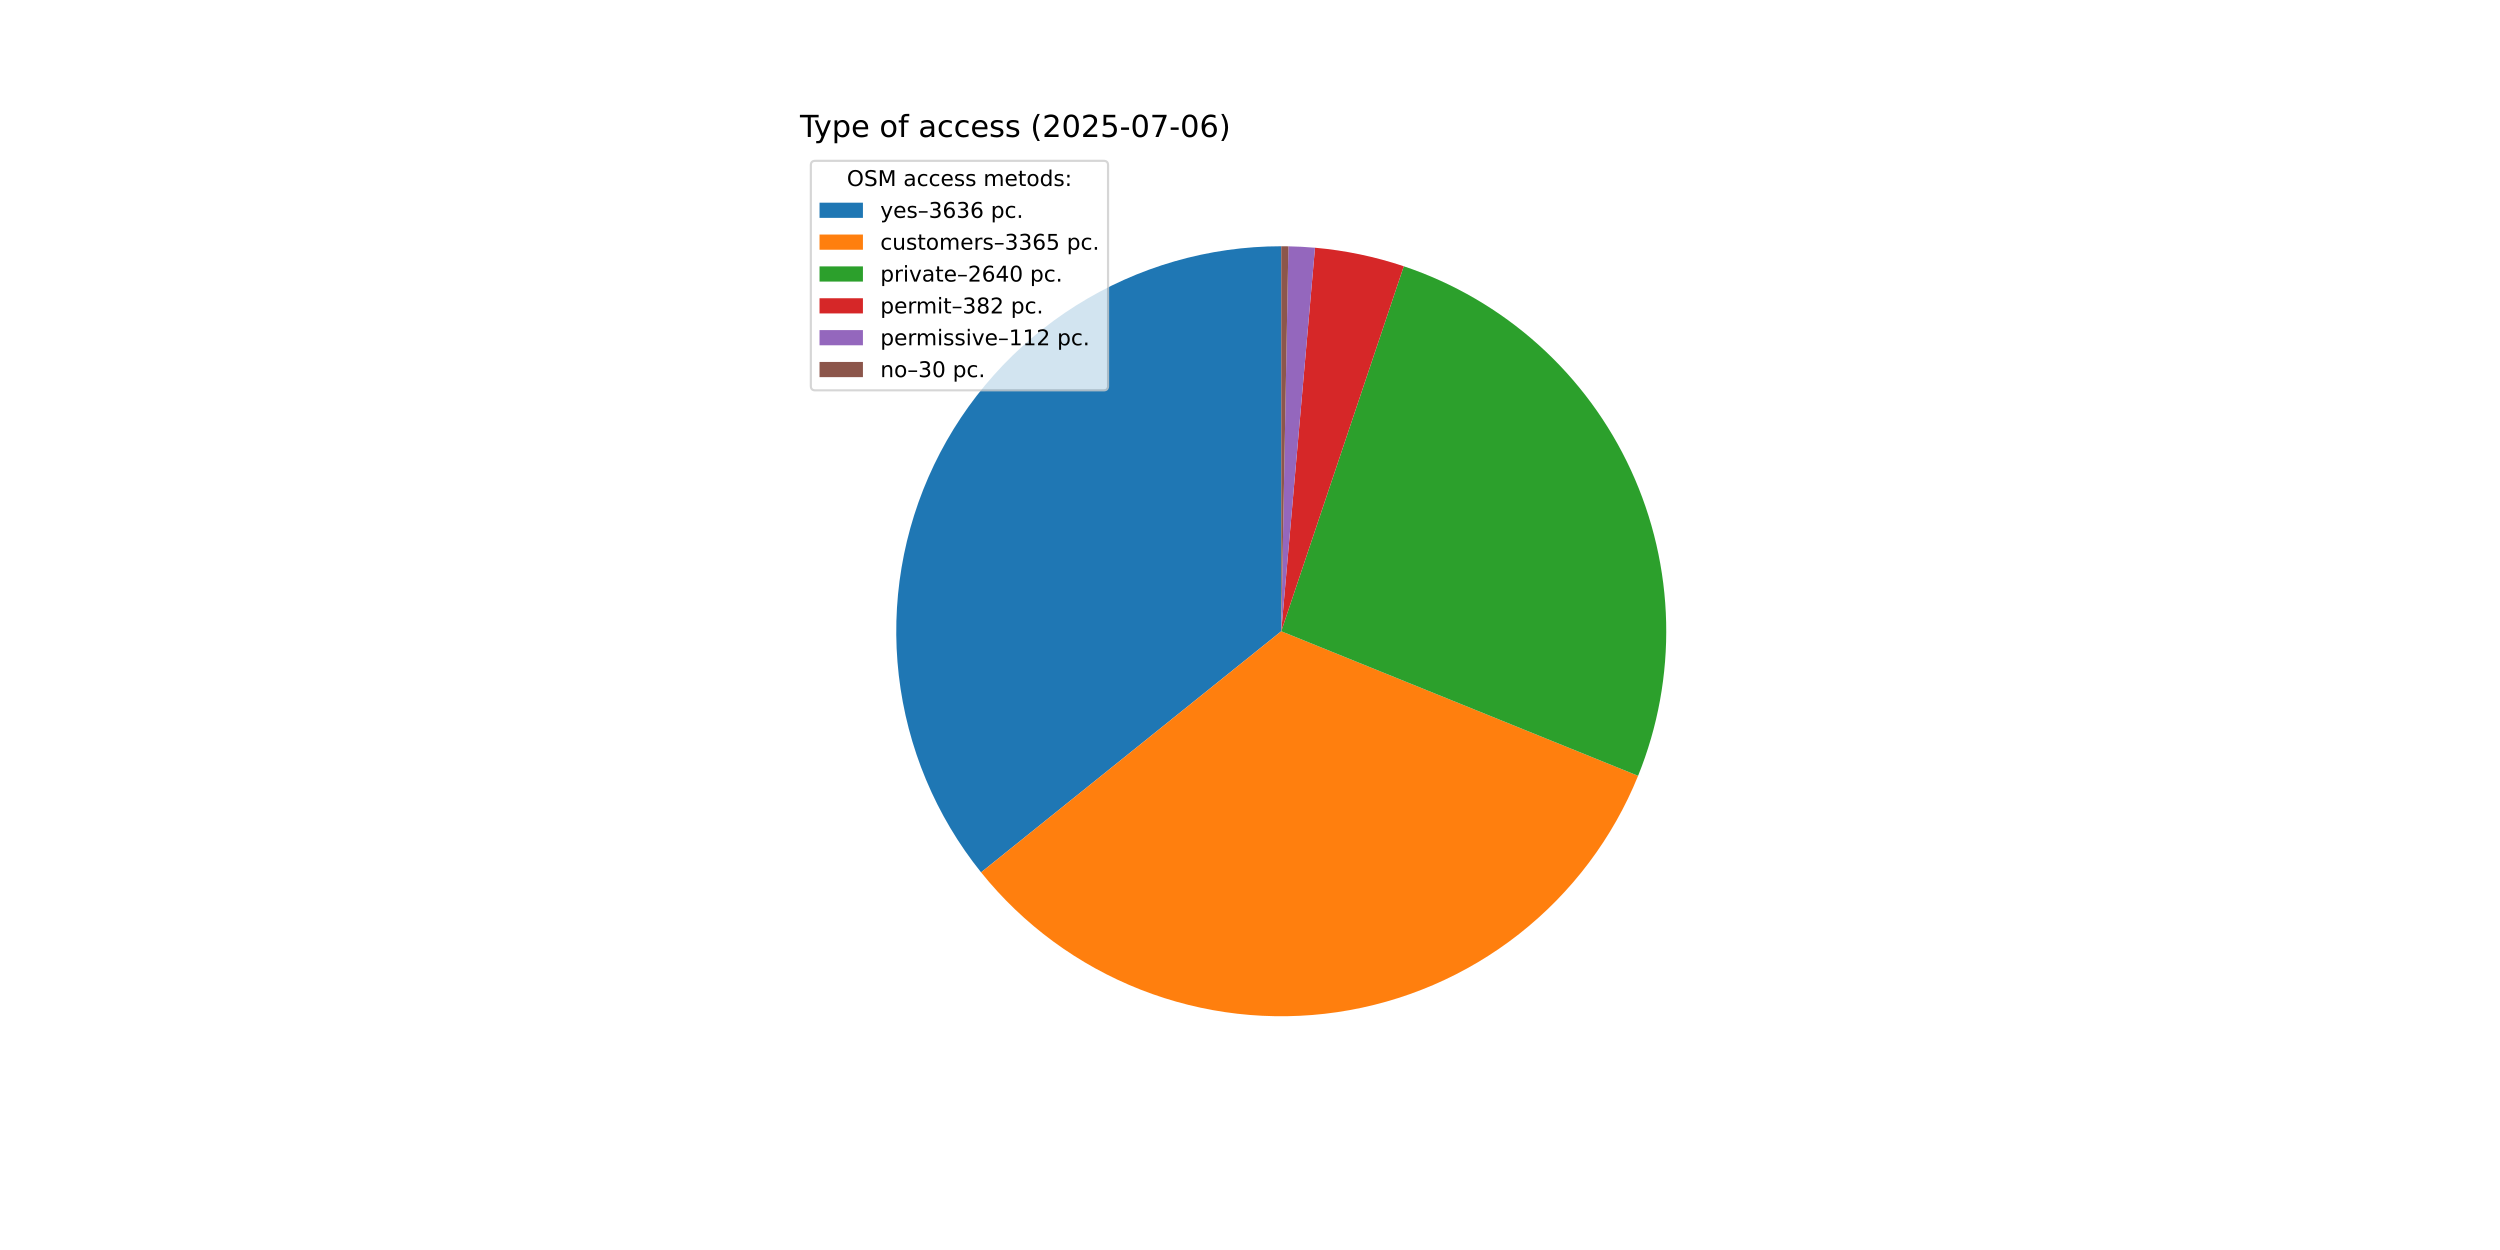
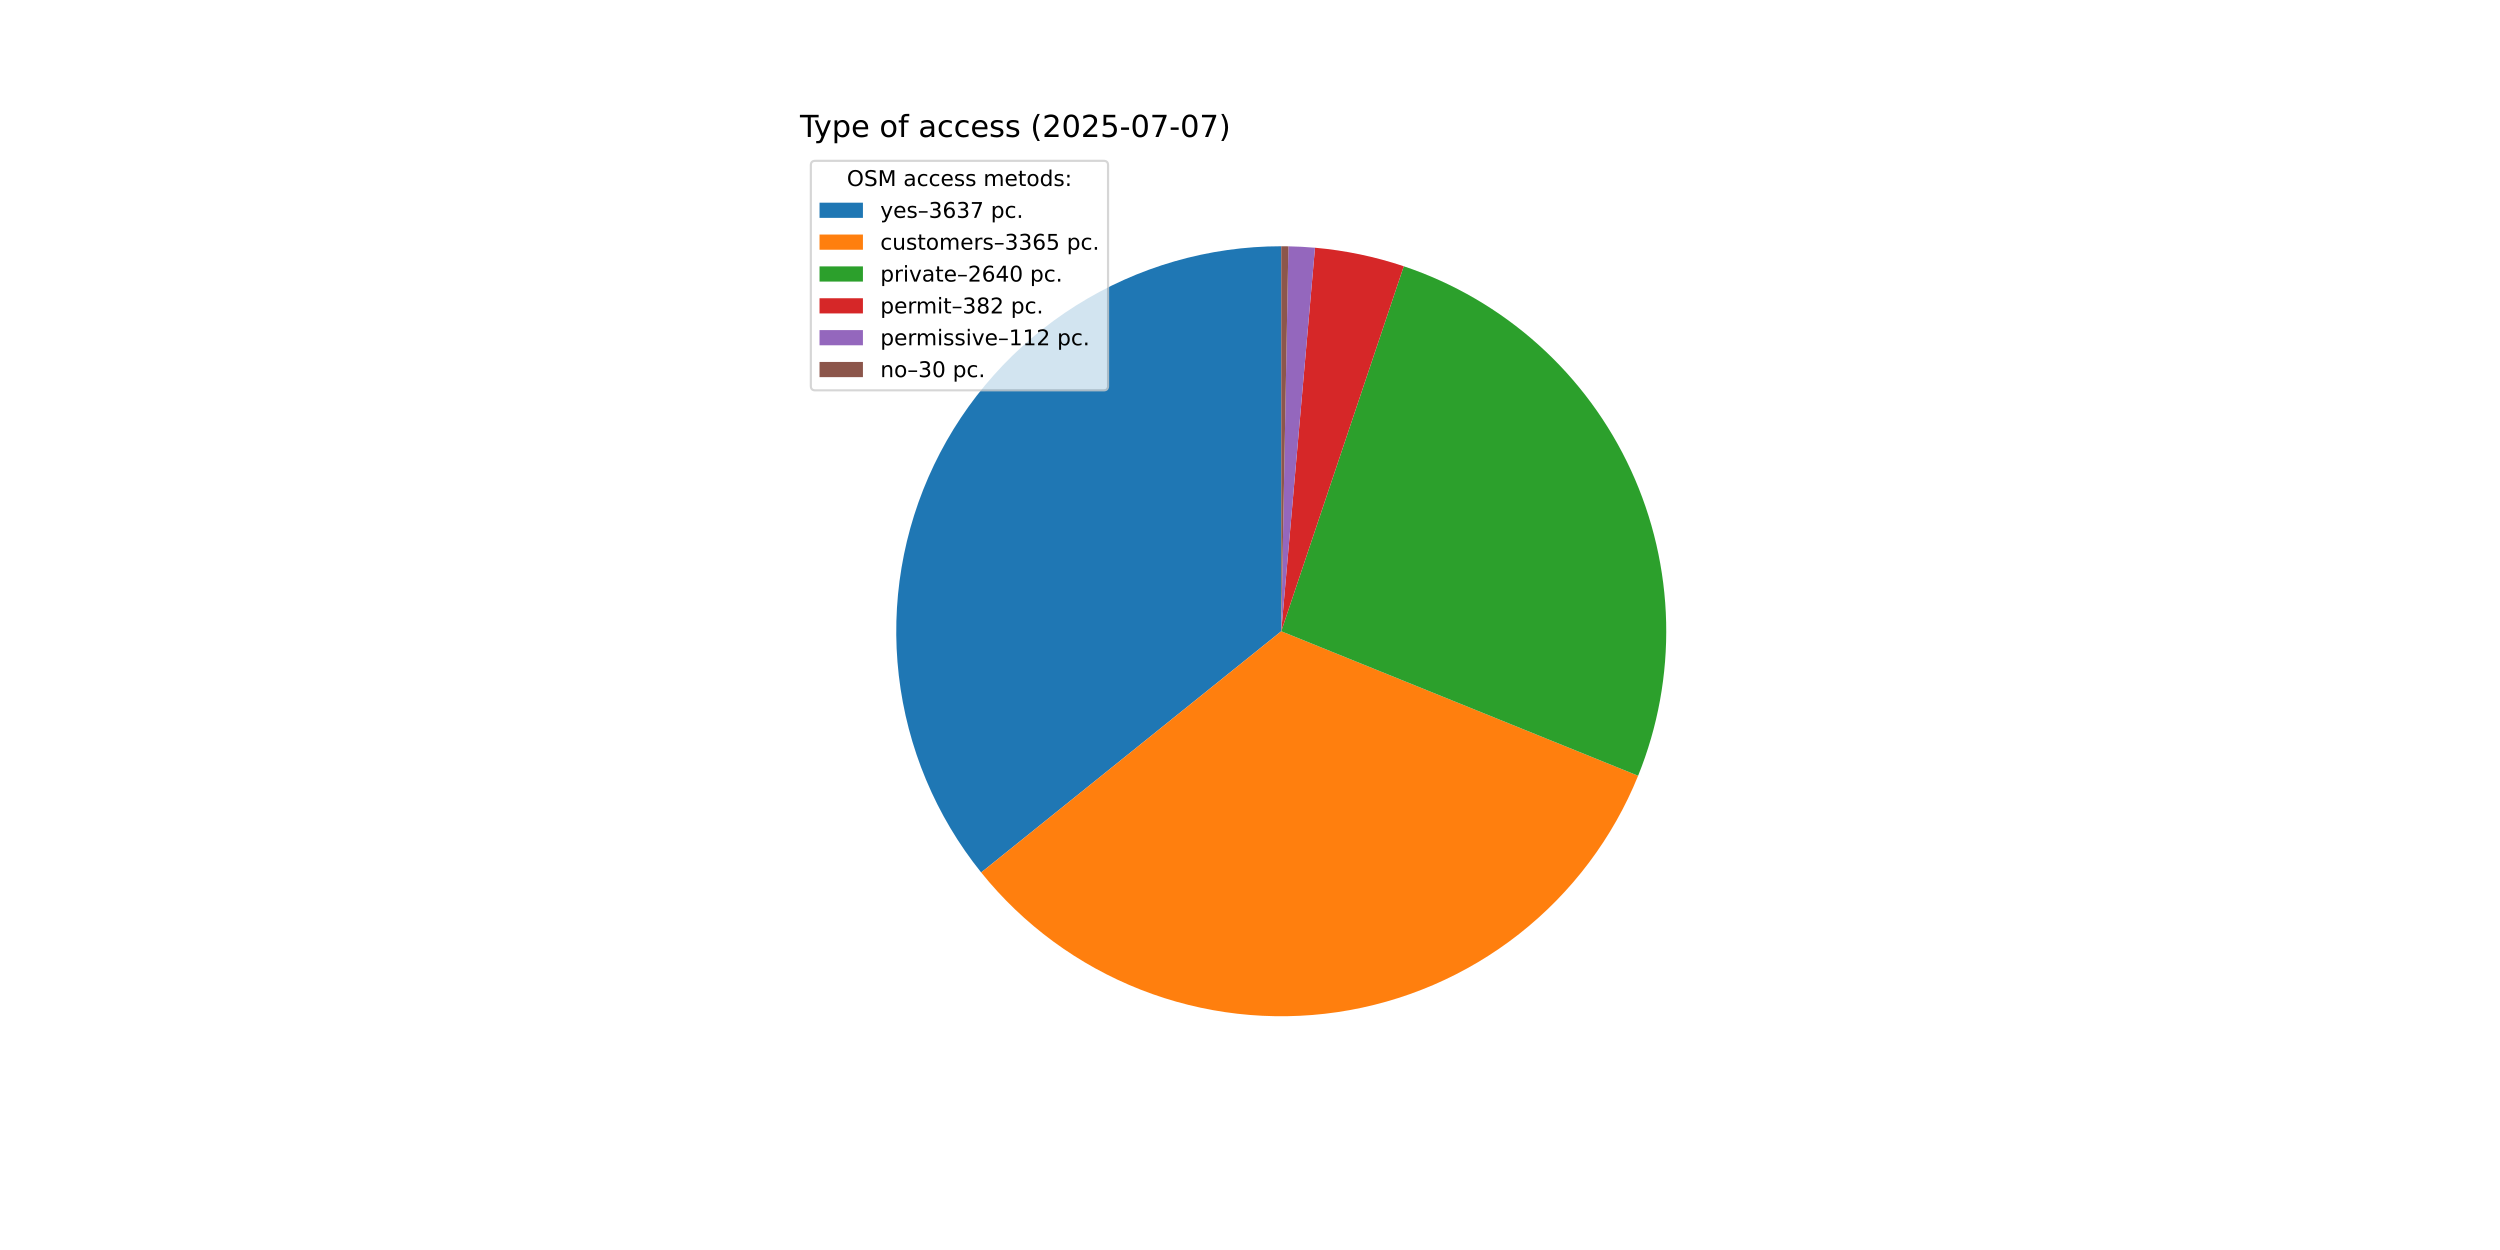
<svg xmlns="http://www.w3.org/2000/svg" xmlns:xlink="http://www.w3.org/1999/xlink" width="1152pt" height="576pt" viewBox="0 0 1152 576" version="1.1">
  <defs>
    <style type="text/css">*{stroke-linejoin: round; stroke-linecap: butt}</style>
  </defs>
  <g id="figure_1">
    <g id="patch_1">
      <path d="M 0 576  L 1152 576  L 1152 0  L 0 0  z " style="fill: #ffffff" />
    </g>
    <g id="axes_1">
      <g id="patch_2">
-         <path d="M 590.4 113.472  C 556.956 113.472 524.184 122.929 495.882 140.747  C 467.58 158.565 444.885 184.027 430.427 214.184  C 415.969 244.341 410.329 277.981 414.16 311.204  C 417.992 344.428 431.141 375.901 452.083 401.975  L 590.4 290.88  z " style="fill: #1f77b4" />
+         <path d="M 590.4 113.472  C 556.95 113.472 524.173 122.932 495.867 140.756  C 467.562 158.58 444.866 184.051 430.412 214.216  C 415.957 244.381 410.324 278.029 414.166 311.257  C 418.008 344.485 431.171 375.959 452.128 402.03  L 590.4 290.88  z " style="fill: #1f77b4" />
      </g>
      <g id="patch_3">
-         <path d="M 452.083 401.975  C 471.448 426.084 496.783 444.716 525.566 456.017  C 554.35 467.317 585.594 470.899 616.188 466.404  C 646.782 461.909 675.676 449.492 699.993 430.39  C 724.309 411.288 743.215 386.156 754.826 357.496  L 590.4 290.88  z " style="fill: #ff7f0e" />
+         <path d="M 452.128 402.03  C 471.499 426.129 496.839 444.75 525.623 456.039  C 554.408 467.329 585.65 470.9 616.24 466.396  C 646.829 461.893 675.717 449.47 700.027 430.363  C 724.336 411.257 743.234 386.124 754.839 357.465  L 590.4 290.88  z " style="fill: #ff7f0e" />
      </g>
      <g id="patch_4">
-         <path d="M 754.826 357.496  C 763.916 335.059 768.318 310.997 767.761 286.796  C 767.204 262.594 761.698 238.76 751.585 216.765  C 741.472 194.77 726.962 175.077 708.953 158.9  C 690.943 142.722 669.812 130.401 646.862 122.697  L 590.4 290.88  z " style="fill: #2ca02c" />
+         <path d="M 754.839 357.465  C 763.924 335.028 768.321 310.968 767.76 286.769  C 767.199 262.569 761.692 238.738 751.577 216.747  C 741.462 194.756 726.952 175.065 708.943 158.891  C 690.934 142.717 669.804 130.398 646.857 122.695  L 590.4 290.88  z " style="fill: #2ca02c" />
      </g>
      <g id="patch_5">
-         <path d="M 646.862 122.697  C 640.242 120.474 633.496 118.644 626.659 117.217  C 619.823 115.79 612.908 114.767 605.952 114.155  L 590.4 290.88  z " style="fill: #d62728" />
+         <path d="M 646.857 122.695  C 640.237 120.473 633.491 118.643 626.656 117.216  C 619.82 115.789 612.906 114.767 605.95 114.155  L 590.4 290.88  z " style="fill: #d62728" />
      </g>
      <g id="patch_6">
-         <path d="M 605.952 114.155  C 603.913 113.976 601.87 113.831 599.826 113.723  C 597.782 113.614 595.736 113.54 593.69 113.503  L 590.4 290.88  z " style="fill: #9467bd" />
+         <path d="M 605.95 114.155  C 603.911 113.975 601.869 113.831 599.825 113.723  C 597.782 113.614 595.736 113.54 593.689 113.502  L 590.4 290.88  z " style="fill: #9467bd" />
      </g>
      <g id="patch_7">
-         <path d="M 593.69 113.503  C 593.142 113.492 592.593 113.485 592.045 113.48  C 591.497 113.475 590.948 113.472 590.4 113.472  L 590.4 290.88  z " style="fill: #8c564b" />
+         <path d="M 593.689 113.502  C 593.141 113.492 592.593 113.485 592.045 113.48  C 591.497 113.475 590.948 113.472 590.4 113.472  L 590.4 290.88  z " style="fill: #8c564b" />
      </g>
      <g id="matplotlib.axis_1" />
      <g id="matplotlib.axis_2" />
      <g id="text_1">
        <g transform="translate(368.64 63.12) scale(0.14 -0.14)">
          <defs>
            <path id="DejaVuSans-54" d="M -19 4666  L 3928 4666  L 3928 4134  L 2272 4134  L 2272 0  L 1638 0  L 1638 4134  L -19 4134  L -19 4666  z " transform="scale(0.015625)" />
            <path id="DejaVuSans-79" d="M 2059 -325  Q 1816 -950 1584 -1140  Q 1353 -1331 966 -1331  L 506 -1331  L 506 -850  L 844 -850  Q 1081 -850 1212 -737  Q 1344 -625 1503 -206  L 1606 56  L 191 3500  L 800 3500  L 1894 763  L 2988 3500  L 3597 3500  L 2059 -325  z " transform="scale(0.015625)" />
            <path id="DejaVuSans-70" d="M 1159 525  L 1159 -1331  L 581 -1331  L 581 3500  L 1159 3500  L 1159 2969  Q 1341 3281 1617 3432  Q 1894 3584 2278 3584  Q 2916 3584 3314 3078  Q 3713 2572 3713 1747  Q 3713 922 3314 415  Q 2916 -91 2278 -91  Q 1894 -91 1617 61  Q 1341 213 1159 525  z M 3116 1747  Q 3116 2381 2855 2742  Q 2594 3103 2138 3103  Q 1681 3103 1420 2742  Q 1159 2381 1159 1747  Q 1159 1113 1420 752  Q 1681 391 2138 391  Q 2594 391 2855 752  Q 3116 1113 3116 1747  z " transform="scale(0.015625)" />
            <path id="DejaVuSans-65" d="M 3597 1894  L 3597 1613  L 953 1613  Q 991 1019 1311 708  Q 1631 397 2203 397  Q 2534 397 2845 478  Q 3156 559 3463 722  L 3463 178  Q 3153 47 2828 -22  Q 2503 -91 2169 -91  Q 1331 -91 842 396  Q 353 884 353 1716  Q 353 2575 817 3079  Q 1281 3584 2069 3584  Q 2775 3584 3186 3129  Q 3597 2675 3597 1894  z M 3022 2063  Q 3016 2534 2758 2815  Q 2500 3097 2075 3097  Q 1594 3097 1305 2825  Q 1016 2553 972 2059  L 3022 2063  z " transform="scale(0.015625)" />
            <path id="DejaVuSans-20" transform="scale(0.015625)" />
            <path id="DejaVuSans-6f" d="M 1959 3097  Q 1497 3097 1228 2736  Q 959 2375 959 1747  Q 959 1119 1226 758  Q 1494 397 1959 397  Q 2419 397 2687 759  Q 2956 1122 2956 1747  Q 2956 2369 2687 2733  Q 2419 3097 1959 3097  z M 1959 3584  Q 2709 3584 3137 3096  Q 3566 2609 3566 1747  Q 3566 888 3137 398  Q 2709 -91 1959 -91  Q 1206 -91 779 398  Q 353 888 353 1747  Q 353 2609 779 3096  Q 1206 3584 1959 3584  z " transform="scale(0.015625)" />
            <path id="DejaVuSans-66" d="M 2375 4863  L 2375 4384  L 1825 4384  Q 1516 4384 1395 4259  Q 1275 4134 1275 3809  L 1275 3500  L 2222 3500  L 2222 3053  L 1275 3053  L 1275 0  L 697 0  L 697 3053  L 147 3053  L 147 3500  L 697 3500  L 697 3744  Q 697 4328 969 4595  Q 1241 4863 1831 4863  L 2375 4863  z " transform="scale(0.015625)" />
            <path id="DejaVuSans-61" d="M 2194 1759  Q 1497 1759 1228 1600  Q 959 1441 959 1056  Q 959 750 1161 570  Q 1363 391 1709 391  Q 2188 391 2477 730  Q 2766 1069 2766 1631  L 2766 1759  L 2194 1759  z M 3341 1997  L 3341 0  L 2766 0  L 2766 531  Q 2569 213 2275 61  Q 1981 -91 1556 -91  Q 1019 -91 701 211  Q 384 513 384 1019  Q 384 1609 779 1909  Q 1175 2209 1959 2209  L 2766 2209  L 2766 2266  Q 2766 2663 2505 2880  Q 2244 3097 1772 3097  Q 1472 3097 1187 3025  Q 903 2953 641 2809  L 641 3341  Q 956 3463 1253 3523  Q 1550 3584 1831 3584  Q 2591 3584 2966 3190  Q 3341 2797 3341 1997  z " transform="scale(0.015625)" />
            <path id="DejaVuSans-63" d="M 3122 3366  L 3122 2828  Q 2878 2963 2633 3030  Q 2388 3097 2138 3097  Q 1578 3097 1268 2742  Q 959 2388 959 1747  Q 959 1106 1268 751  Q 1578 397 2138 397  Q 2388 397 2633 464  Q 2878 531 3122 666  L 3122 134  Q 2881 22 2623 -34  Q 2366 -91 2075 -91  Q 1284 -91 818 406  Q 353 903 353 1747  Q 353 2603 823 3093  Q 1294 3584 2113 3584  Q 2378 3584 2631 3529  Q 2884 3475 3122 3366  z " transform="scale(0.015625)" />
            <path id="DejaVuSans-73" d="M 2834 3397  L 2834 2853  Q 2591 2978 2328 3040  Q 2066 3103 1784 3103  Q 1356 3103 1142 2972  Q 928 2841 928 2578  Q 928 2378 1081 2264  Q 1234 2150 1697 2047  L 1894 2003  Q 2506 1872 2764 1633  Q 3022 1394 3022 966  Q 3022 478 2636 193  Q 2250 -91 1575 -91  Q 1294 -91 989 -36  Q 684 19 347 128  L 347 722  Q 666 556 975 473  Q 1284 391 1588 391  Q 1994 391 2212 530  Q 2431 669 2431 922  Q 2431 1156 2273 1281  Q 2116 1406 1581 1522  L 1381 1569  Q 847 1681 609 1914  Q 372 2147 372 2553  Q 372 3047 722 3315  Q 1072 3584 1716 3584  Q 2034 3584 2315 3537  Q 2597 3491 2834 3397  z " transform="scale(0.015625)" />
            <path id="DejaVuSans-28" d="M 1984 4856  Q 1566 4138 1362 3434  Q 1159 2731 1159 2009  Q 1159 1288 1364 580  Q 1569 -128 1984 -844  L 1484 -844  Q 1016 -109 783 600  Q 550 1309 550 2009  Q 550 2706 781 3412  Q 1013 4119 1484 4856  L 1984 4856  z " transform="scale(0.015625)" />
            <path id="DejaVuSans-32" d="M 1228 531  L 3431 531  L 3431 0  L 469 0  L 469 531  Q 828 903 1448 1529  Q 2069 2156 2228 2338  Q 2531 2678 2651 2914  Q 2772 3150 2772 3378  Q 2772 3750 2511 3984  Q 2250 4219 1831 4219  Q 1534 4219 1204 4116  Q 875 4013 500 3803  L 500 4441  Q 881 4594 1212 4672  Q 1544 4750 1819 4750  Q 2544 4750 2975 4387  Q 3406 4025 3406 3419  Q 3406 3131 3298 2873  Q 3191 2616 2906 2266  Q 2828 2175 2409 1742  Q 1991 1309 1228 531  z " transform="scale(0.015625)" />
            <path id="DejaVuSans-30" d="M 2034 4250  Q 1547 4250 1301 3770  Q 1056 3291 1056 2328  Q 1056 1369 1301 889  Q 1547 409 2034 409  Q 2525 409 2770 889  Q 3016 1369 3016 2328  Q 3016 3291 2770 3770  Q 2525 4250 2034 4250  z M 2034 4750  Q 2819 4750 3233 4129  Q 3647 3509 3647 2328  Q 3647 1150 3233 529  Q 2819 -91 2034 -91  Q 1250 -91 836 529  Q 422 1150 422 2328  Q 422 3509 836 4129  Q 1250 4750 2034 4750  z " transform="scale(0.015625)" />
            <path id="DejaVuSans-35" d="M 691 4666  L 3169 4666  L 3169 4134  L 1269 4134  L 1269 2991  Q 1406 3038 1543 3061  Q 1681 3084 1819 3084  Q 2600 3084 3056 2656  Q 3513 2228 3513 1497  Q 3513 744 3044 326  Q 2575 -91 1722 -91  Q 1428 -91 1123 -41  Q 819 9 494 109  L 494 744  Q 775 591 1075 516  Q 1375 441 1709 441  Q 2250 441 2565 725  Q 2881 1009 2881 1497  Q 2881 1984 2565 2268  Q 2250 2553 1709 2553  Q 1456 2553 1204 2497  Q 953 2441 691 2322  L 691 4666  z " transform="scale(0.015625)" />
            <path id="DejaVuSans-2d" d="M 313 2009  L 1997 2009  L 1997 1497  L 313 1497  L 313 2009  z " transform="scale(0.015625)" />
            <path id="DejaVuSans-37" d="M 525 4666  L 3525 4666  L 3525 4397  L 1831 0  L 1172 0  L 2766 4134  L 525 4134  L 525 4666  z " transform="scale(0.015625)" />
-             <path id="DejaVuSans-36" d="M 2113 2584  Q 1688 2584 1439 2293  Q 1191 2003 1191 1497  Q 1191 994 1439 701  Q 1688 409 2113 409  Q 2538 409 2786 701  Q 3034 994 3034 1497  Q 3034 2003 2786 2293  Q 2538 2584 2113 2584  z M 3366 4563  L 3366 3988  Q 3128 4100 2886 4159  Q 2644 4219 2406 4219  Q 1781 4219 1451 3797  Q 1122 3375 1075 2522  Q 1259 2794 1537 2939  Q 1816 3084 2150 3084  Q 2853 3084 3261 2657  Q 3669 2231 3669 1497  Q 3669 778 3244 343  Q 2819 -91 2113 -91  Q 1303 -91 875 529  Q 447 1150 447 2328  Q 447 3434 972 4092  Q 1497 4750 2381 4750  Q 2619 4750 2861 4703  Q 3103 4656 3366 4563  z " transform="scale(0.015625)" />
            <path id="DejaVuSans-29" d="M 513 4856  L 1013 4856  Q 1481 4119 1714 3412  Q 1947 2706 1947 2009  Q 1947 1309 1714 600  Q 1481 -109 1013 -844  L 513 -844  Q 928 -128 1133 580  Q 1338 1288 1338 2009  Q 1338 2731 1133 3434  Q 928 4138 513 4856  z " transform="scale(0.015625)" />
          </defs>
          <use xlink:href="#DejaVuSans-54" />
          <use xlink:href="#DejaVuSans-79" x="45.459" />
          <use xlink:href="#DejaVuSans-70" x="104.639" />
          <use xlink:href="#DejaVuSans-65" x="168.115" />
          <use xlink:href="#DejaVuSans-20" x="229.639" />
          <use xlink:href="#DejaVuSans-6f" x="261.426" />
          <use xlink:href="#DejaVuSans-66" x="322.607" />
          <use xlink:href="#DejaVuSans-20" x="357.812" />
          <use xlink:href="#DejaVuSans-61" x="389.6" />
          <use xlink:href="#DejaVuSans-63" x="450.879" />
          <use xlink:href="#DejaVuSans-63" x="505.859" />
          <use xlink:href="#DejaVuSans-65" x="560.84" />
          <use xlink:href="#DejaVuSans-73" x="622.363" />
          <use xlink:href="#DejaVuSans-73" x="674.463" />
          <use xlink:href="#DejaVuSans-20" x="726.562" />
          <use xlink:href="#DejaVuSans-28" x="758.35" />
          <use xlink:href="#DejaVuSans-32" x="797.363" />
          <use xlink:href="#DejaVuSans-30" x="860.986" />
          <use xlink:href="#DejaVuSans-32" x="924.609" />
          <use xlink:href="#DejaVuSans-35" x="988.232" />
          <use xlink:href="#DejaVuSans-2d" x="1051.855" />
          <use xlink:href="#DejaVuSans-30" x="1087.939" />
          <use xlink:href="#DejaVuSans-37" x="1151.562" />
          <use xlink:href="#DejaVuSans-2d" x="1215.186" />
          <use xlink:href="#DejaVuSans-30" x="1251.27" />
-           <use xlink:href="#DejaVuSans-36" x="1314.893" />
+           <use xlink:href="#DejaVuSans-37" x="1314.893" />
          <use xlink:href="#DejaVuSans-29" x="1378.516" />
        </g>
      </g>
      <g id="legend_1">
        <g id="patch_8">
          <path d="M 375.64 179.867  L 508.592 179.867  Q 510.592 179.867 510.592 177.867  L 510.592 76.12  Q 510.592 74.12 508.592 74.12  L 375.64 74.12  Q 373.64 74.12 373.64 76.12  L 373.64 177.867  Q 373.64 179.867 375.64 179.867  z " style="fill: #ffffff; opacity: 0.8; stroke: #cccccc; stroke-linejoin: miter" />
        </g>
        <g id="text_2">
          <g transform="translate(390.2353 85.71844) scale(0.1 -0.1)">
            <defs>
              <path id="DejaVuSans-4f" d="M 2522 4238  Q 1834 4238 1429 3725  Q 1025 3213 1025 2328  Q 1025 1447 1429 934  Q 1834 422 2522 422  Q 3209 422 3611 934  Q 4013 1447 4013 2328  Q 4013 3213 3611 3725  Q 3209 4238 2522 4238  z M 2522 4750  Q 3503 4750 4090 4092  Q 4678 3434 4678 2328  Q 4678 1225 4090 567  Q 3503 -91 2522 -91  Q 1538 -91 948 565  Q 359 1222 359 2328  Q 359 3434 948 4092  Q 1538 4750 2522 4750  z " transform="scale(0.015625)" />
              <path id="DejaVuSans-53" d="M 3425 4513  L 3425 3897  Q 3066 4069 2747 4153  Q 2428 4238 2131 4238  Q 1616 4238 1336 4038  Q 1056 3838 1056 3469  Q 1056 3159 1242 3001  Q 1428 2844 1947 2747  L 2328 2669  Q 3034 2534 3370 2195  Q 3706 1856 3706 1288  Q 3706 609 3251 259  Q 2797 -91 1919 -91  Q 1588 -91 1214 -16  Q 841 59 441 206  L 441 856  Q 825 641 1194 531  Q 1563 422 1919 422  Q 2459 422 2753 634  Q 3047 847 3047 1241  Q 3047 1584 2836 1778  Q 2625 1972 2144 2069  L 1759 2144  Q 1053 2284 737 2584  Q 422 2884 422 3419  Q 422 4038 858 4394  Q 1294 4750 2059 4750  Q 2388 4750 2728 4690  Q 3069 4631 3425 4513  z " transform="scale(0.015625)" />
              <path id="DejaVuSans-4d" d="M 628 4666  L 1569 4666  L 2759 1491  L 3956 4666  L 4897 4666  L 4897 0  L 4281 0  L 4281 4097  L 3078 897  L 2444 897  L 1241 4097  L 1241 0  L 628 0  L 628 4666  z " transform="scale(0.015625)" />
              <path id="DejaVuSans-6d" d="M 3328 2828  Q 3544 3216 3844 3400  Q 4144 3584 4550 3584  Q 5097 3584 5394 3201  Q 5691 2819 5691 2113  L 5691 0  L 5113 0  L 5113 2094  Q 5113 2597 4934 2840  Q 4756 3084 4391 3084  Q 3944 3084 3684 2787  Q 3425 2491 3425 1978  L 3425 0  L 2847 0  L 2847 2094  Q 2847 2600 2669 2842  Q 2491 3084 2119 3084  Q 1678 3084 1418 2786  Q 1159 2488 1159 1978  L 1159 0  L 581 0  L 581 3500  L 1159 3500  L 1159 2956  Q 1356 3278 1631 3431  Q 1906 3584 2284 3584  Q 2666 3584 2933 3390  Q 3200 3197 3328 2828  z " transform="scale(0.015625)" />
              <path id="DejaVuSans-74" d="M 1172 4494  L 1172 3500  L 2356 3500  L 2356 3053  L 1172 3053  L 1172 1153  Q 1172 725 1289 603  Q 1406 481 1766 481  L 2356 481  L 2356 0  L 1766 0  Q 1100 0 847 248  Q 594 497 594 1153  L 594 3053  L 172 3053  L 172 3500  L 594 3500  L 594 4494  L 1172 4494  z " transform="scale(0.015625)" />
              <path id="DejaVuSans-64" d="M 2906 2969  L 2906 4863  L 3481 4863  L 3481 0  L 2906 0  L 2906 525  Q 2725 213 2448 61  Q 2172 -91 1784 -91  Q 1150 -91 751 415  Q 353 922 353 1747  Q 353 2572 751 3078  Q 1150 3584 1784 3584  Q 2172 3584 2448 3432  Q 2725 3281 2906 2969  z M 947 1747  Q 947 1113 1208 752  Q 1469 391 1925 391  Q 2381 391 2643 752  Q 2906 1113 2906 1747  Q 2906 2381 2643 2742  Q 2381 3103 1925 3103  Q 1469 3103 1208 2742  Q 947 2381 947 1747  z " transform="scale(0.015625)" />
              <path id="DejaVuSans-3a" d="M 750 794  L 1409 794  L 1409 0  L 750 0  L 750 794  z M 750 3309  L 1409 3309  L 1409 2516  L 750 2516  L 750 3309  z " transform="scale(0.015625)" />
            </defs>
            <use xlink:href="#DejaVuSans-4f" />
            <use xlink:href="#DejaVuSans-53" x="78.711" />
            <use xlink:href="#DejaVuSans-4d" x="142.188" />
            <use xlink:href="#DejaVuSans-20" x="228.467" />
            <use xlink:href="#DejaVuSans-61" x="260.254" />
            <use xlink:href="#DejaVuSans-63" x="321.533" />
            <use xlink:href="#DejaVuSans-63" x="376.514" />
            <use xlink:href="#DejaVuSans-65" x="431.494" />
            <use xlink:href="#DejaVuSans-73" x="493.018" />
            <use xlink:href="#DejaVuSans-73" x="545.117" />
            <use xlink:href="#DejaVuSans-20" x="597.217" />
            <use xlink:href="#DejaVuSans-6d" x="629.004" />
            <use xlink:href="#DejaVuSans-65" x="726.416" />
            <use xlink:href="#DejaVuSans-74" x="787.939" />
            <use xlink:href="#DejaVuSans-6f" x="827.148" />
            <use xlink:href="#DejaVuSans-64" x="888.33" />
            <use xlink:href="#DejaVuSans-73" x="951.807" />
            <use xlink:href="#DejaVuSans-3a" x="1003.906" />
          </g>
        </g>
        <g id="patch_9">
          <path d="M 377.64 100.397  L 397.64 100.397  L 397.64 93.397  L 377.64 93.397  z " style="fill: #1f77b4" />
        </g>
        <g id="text_3">
          <g transform="translate(405.64 100.3966) scale(0.1 -0.1)">
            <defs>
              <path id="DejaVuSans-2013" d="M 313 1978  L 2888 1978  L 2888 1528  L 313 1528  L 313 1978  z " transform="scale(0.015625)" />
              <path id="DejaVuSans-33" d="M 2597 2516  Q 3050 2419 3304 2112  Q 3559 1806 3559 1356  Q 3559 666 3084 287  Q 2609 -91 1734 -91  Q 1441 -91 1130 -33  Q 819 25 488 141  L 488 750  Q 750 597 1062 519  Q 1375 441 1716 441  Q 2309 441 2620 675  Q 2931 909 2931 1356  Q 2931 1769 2642 2001  Q 2353 2234 1838 2234  L 1294 2234  L 1294 2753  L 1863 2753  Q 2328 2753 2575 2939  Q 2822 3125 2822 3475  Q 2822 3834 2567 4026  Q 2313 4219 1838 4219  Q 1578 4219 1281 4162  Q 984 4106 628 3988  L 628 4550  Q 988 4650 1302 4700  Q 1616 4750 1894 4750  Q 2613 4750 3031 4423  Q 3450 4097 3450 3541  Q 3450 3153 3228 2886  Q 3006 2619 2597 2516  z " transform="scale(0.015625)" />
+               <path id="DejaVuSans-36" d="M 2113 2584  Q 1688 2584 1439 2293  Q 1191 2003 1191 1497  Q 1191 994 1439 701  Q 1688 409 2113 409  Q 2538 409 2786 701  Q 3034 994 3034 1497  Q 3034 2003 2786 2293  Q 2538 2584 2113 2584  z M 3366 4563  L 3366 3988  Q 3128 4100 2886 4159  Q 2644 4219 2406 4219  Q 1781 4219 1451 3797  Q 1122 3375 1075 2522  Q 1259 2794 1537 2939  Q 1816 3084 2150 3084  Q 2853 3084 3261 2657  Q 3669 2231 3669 1497  Q 3669 778 3244 343  Q 2819 -91 2113 -91  Q 1303 -91 875 529  Q 447 1150 447 2328  Q 447 3434 972 4092  Q 1497 4750 2381 4750  Q 2619 4750 2861 4703  Q 3103 4656 3366 4563  z " transform="scale(0.015625)" />
              <path id="DejaVuSans-2e" d="M 684 794  L 1344 794  L 1344 0  L 684 0  L 684 794  z " transform="scale(0.015625)" />
            </defs>
            <use xlink:href="#DejaVuSans-79" />
            <use xlink:href="#DejaVuSans-65" x="59.18" />
            <use xlink:href="#DejaVuSans-73" x="120.703" />
            <use xlink:href="#DejaVuSans-2013" x="172.803" />
            <use xlink:href="#DejaVuSans-33" x="222.803" />
            <use xlink:href="#DejaVuSans-36" x="286.426" />
            <use xlink:href="#DejaVuSans-33" x="350.049" />
-             <use xlink:href="#DejaVuSans-36" x="413.672" />
+             <use xlink:href="#DejaVuSans-37" x="413.672" />
            <use xlink:href="#DejaVuSans-20" x="477.295" />
            <use xlink:href="#DejaVuSans-70" x="509.082" />
            <use xlink:href="#DejaVuSans-63" x="572.559" />
            <use xlink:href="#DejaVuSans-2e" x="627.539" />
          </g>
        </g>
        <g id="patch_10">
          <path d="M 377.64 115.075  L 397.64 115.075  L 397.64 108.075  L 377.64 108.075  z " style="fill: #ff7f0e" />
        </g>
        <g id="text_4">
          <g transform="translate(405.64 115.0747) scale(0.1 -0.1)">
            <defs>
              <path id="DejaVuSans-75" d="M 544 1381  L 544 3500  L 1119 3500  L 1119 1403  Q 1119 906 1312 657  Q 1506 409 1894 409  Q 2359 409 2629 706  Q 2900 1003 2900 1516  L 2900 3500  L 3475 3500  L 3475 0  L 2900 0  L 2900 538  Q 2691 219 2414 64  Q 2138 -91 1772 -91  Q 1169 -91 856 284  Q 544 659 544 1381  z M 1991 3584  L 1991 3584  z " transform="scale(0.015625)" />
              <path id="DejaVuSans-72" d="M 2631 2963  Q 2534 3019 2420 3045  Q 2306 3072 2169 3072  Q 1681 3072 1420 2755  Q 1159 2438 1159 1844  L 1159 0  L 581 0  L 581 3500  L 1159 3500  L 1159 2956  Q 1341 3275 1631 3429  Q 1922 3584 2338 3584  Q 2397 3584 2469 3576  Q 2541 3569 2628 3553  L 2631 2963  z " transform="scale(0.015625)" />
            </defs>
            <use xlink:href="#DejaVuSans-63" />
            <use xlink:href="#DejaVuSans-75" x="54.98" />
            <use xlink:href="#DejaVuSans-73" x="118.359" />
            <use xlink:href="#DejaVuSans-74" x="170.459" />
            <use xlink:href="#DejaVuSans-6f" x="209.668" />
            <use xlink:href="#DejaVuSans-6d" x="270.85" />
            <use xlink:href="#DejaVuSans-65" x="368.262" />
            <use xlink:href="#DejaVuSans-72" x="429.785" />
            <use xlink:href="#DejaVuSans-73" x="470.898" />
            <use xlink:href="#DejaVuSans-2013" x="522.998" />
            <use xlink:href="#DejaVuSans-33" x="572.998" />
            <use xlink:href="#DejaVuSans-33" x="636.621" />
            <use xlink:href="#DejaVuSans-36" x="700.244" />
            <use xlink:href="#DejaVuSans-35" x="763.867" />
            <use xlink:href="#DejaVuSans-20" x="827.49" />
            <use xlink:href="#DejaVuSans-70" x="859.277" />
            <use xlink:href="#DejaVuSans-63" x="922.754" />
            <use xlink:href="#DejaVuSans-2e" x="977.734" />
          </g>
        </g>
        <g id="patch_11">
          <path d="M 377.64 129.753  L 397.64 129.753  L 397.64 122.753  L 377.64 122.753  z " style="fill: #2ca02c" />
        </g>
        <g id="text_5">
          <g transform="translate(405.64 129.7528) scale(0.1 -0.1)">
            <defs>
              <path id="DejaVuSans-69" d="M 603 3500  L 1178 3500  L 1178 0  L 603 0  L 603 3500  z M 603 4863  L 1178 4863  L 1178 4134  L 603 4134  L 603 4863  z " transform="scale(0.015625)" />
              <path id="DejaVuSans-76" d="M 191 3500  L 800 3500  L 1894 563  L 2988 3500  L 3597 3500  L 2284 0  L 1503 0  L 191 3500  z " transform="scale(0.015625)" />
              <path id="DejaVuSans-34" d="M 2419 4116  L 825 1625  L 2419 1625  L 2419 4116  z M 2253 4666  L 3047 4666  L 3047 1625  L 3713 1625  L 3713 1100  L 3047 1100  L 3047 0  L 2419 0  L 2419 1100  L 313 1100  L 313 1709  L 2253 4666  z " transform="scale(0.015625)" />
            </defs>
            <use xlink:href="#DejaVuSans-70" />
            <use xlink:href="#DejaVuSans-72" x="63.477" />
            <use xlink:href="#DejaVuSans-69" x="104.59" />
            <use xlink:href="#DejaVuSans-76" x="132.373" />
            <use xlink:href="#DejaVuSans-61" x="191.553" />
            <use xlink:href="#DejaVuSans-74" x="252.832" />
            <use xlink:href="#DejaVuSans-65" x="292.041" />
            <use xlink:href="#DejaVuSans-2013" x="353.564" />
            <use xlink:href="#DejaVuSans-32" x="403.564" />
            <use xlink:href="#DejaVuSans-36" x="467.188" />
            <use xlink:href="#DejaVuSans-34" x="530.811" />
            <use xlink:href="#DejaVuSans-30" x="594.434" />
            <use xlink:href="#DejaVuSans-20" x="658.057" />
            <use xlink:href="#DejaVuSans-70" x="689.844" />
            <use xlink:href="#DejaVuSans-63" x="753.32" />
            <use xlink:href="#DejaVuSans-2e" x="808.301" />
          </g>
        </g>
        <g id="patch_12">
          <path d="M 377.64 144.431  L 397.64 144.431  L 397.64 137.431  L 377.64 137.431  z " style="fill: #d62728" />
        </g>
        <g id="text_6">
          <g transform="translate(405.64 144.4309) scale(0.1 -0.1)">
            <defs>
              <path id="DejaVuSans-38" d="M 2034 2216  Q 1584 2216 1326 1975  Q 1069 1734 1069 1313  Q 1069 891 1326 650  Q 1584 409 2034 409  Q 2484 409 2743 651  Q 3003 894 3003 1313  Q 3003 1734 2745 1975  Q 2488 2216 2034 2216  z M 1403 2484  Q 997 2584 770 2862  Q 544 3141 544 3541  Q 544 4100 942 4425  Q 1341 4750 2034 4750  Q 2731 4750 3128 4425  Q 3525 4100 3525 3541  Q 3525 3141 3298 2862  Q 3072 2584 2669 2484  Q 3125 2378 3379 2068  Q 3634 1759 3634 1313  Q 3634 634 3220 271  Q 2806 -91 2034 -91  Q 1263 -91 848 271  Q 434 634 434 1313  Q 434 1759 690 2068  Q 947 2378 1403 2484  z M 1172 3481  Q 1172 3119 1398 2916  Q 1625 2713 2034 2713  Q 2441 2713 2670 2916  Q 2900 3119 2900 3481  Q 2900 3844 2670 4047  Q 2441 4250 2034 4250  Q 1625 4250 1398 4047  Q 1172 3844 1172 3481  z " transform="scale(0.015625)" />
            </defs>
            <use xlink:href="#DejaVuSans-70" />
            <use xlink:href="#DejaVuSans-65" x="63.477" />
            <use xlink:href="#DejaVuSans-72" x="125" />
            <use xlink:href="#DejaVuSans-6d" x="164.363" />
            <use xlink:href="#DejaVuSans-69" x="261.775" />
            <use xlink:href="#DejaVuSans-74" x="289.559" />
            <use xlink:href="#DejaVuSans-2013" x="328.768" />
            <use xlink:href="#DejaVuSans-33" x="378.768" />
            <use xlink:href="#DejaVuSans-38" x="442.391" />
            <use xlink:href="#DejaVuSans-32" x="506.014" />
            <use xlink:href="#DejaVuSans-20" x="569.637" />
            <use xlink:href="#DejaVuSans-70" x="601.424" />
            <use xlink:href="#DejaVuSans-63" x="664.9" />
            <use xlink:href="#DejaVuSans-2e" x="719.881" />
          </g>
        </g>
        <g id="patch_13">
          <path d="M 377.64 159.109  L 397.64 159.109  L 397.64 152.109  L 377.64 152.109  z " style="fill: #9467bd" />
        </g>
        <g id="text_7">
          <g transform="translate(405.64 159.1091) scale(0.1 -0.1)">
            <defs>
              <path id="DejaVuSans-31" d="M 794 531  L 1825 531  L 1825 4091  L 703 3866  L 703 4441  L 1819 4666  L 2450 4666  L 2450 531  L 3481 531  L 3481 0  L 794 0  L 794 531  z " transform="scale(0.015625)" />
            </defs>
            <use xlink:href="#DejaVuSans-70" />
            <use xlink:href="#DejaVuSans-65" x="63.477" />
            <use xlink:href="#DejaVuSans-72" x="125" />
            <use xlink:href="#DejaVuSans-6d" x="164.363" />
            <use xlink:href="#DejaVuSans-69" x="261.775" />
            <use xlink:href="#DejaVuSans-73" x="289.559" />
            <use xlink:href="#DejaVuSans-73" x="341.658" />
            <use xlink:href="#DejaVuSans-69" x="393.758" />
            <use xlink:href="#DejaVuSans-76" x="421.541" />
            <use xlink:href="#DejaVuSans-65" x="480.721" />
            <use xlink:href="#DejaVuSans-2013" x="542.244" />
            <use xlink:href="#DejaVuSans-31" x="592.244" />
            <use xlink:href="#DejaVuSans-31" x="655.867" />
            <use xlink:href="#DejaVuSans-32" x="719.49" />
            <use xlink:href="#DejaVuSans-20" x="783.113" />
            <use xlink:href="#DejaVuSans-70" x="814.9" />
            <use xlink:href="#DejaVuSans-63" x="878.377" />
            <use xlink:href="#DejaVuSans-2e" x="933.357" />
          </g>
        </g>
        <g id="patch_14">
          <path d="M 377.64 173.787  L 397.64 173.787  L 397.64 166.787  L 377.64 166.787  z " style="fill: #8c564b" />
        </g>
        <g id="text_8">
          <g transform="translate(405.64 173.7872) scale(0.1 -0.1)">
            <defs>
              <path id="DejaVuSans-6e" d="M 3513 2113  L 3513 0  L 2938 0  L 2938 2094  Q 2938 2591 2744 2837  Q 2550 3084 2163 3084  Q 1697 3084 1428 2787  Q 1159 2491 1159 1978  L 1159 0  L 581 0  L 581 3500  L 1159 3500  L 1159 2956  Q 1366 3272 1645 3428  Q 1925 3584 2291 3584  Q 2894 3584 3203 3211  Q 3513 2838 3513 2113  z " transform="scale(0.015625)" />
            </defs>
            <use xlink:href="#DejaVuSans-6e" />
            <use xlink:href="#DejaVuSans-6f" x="63.379" />
            <use xlink:href="#DejaVuSans-2013" x="124.561" />
            <use xlink:href="#DejaVuSans-33" x="174.561" />
            <use xlink:href="#DejaVuSans-30" x="238.184" />
            <use xlink:href="#DejaVuSans-20" x="301.807" />
            <use xlink:href="#DejaVuSans-70" x="333.594" />
            <use xlink:href="#DejaVuSans-63" x="397.07" />
            <use xlink:href="#DejaVuSans-2e" x="452.051" />
          </g>
        </g>
      </g>
    </g>
  </g>
</svg>
